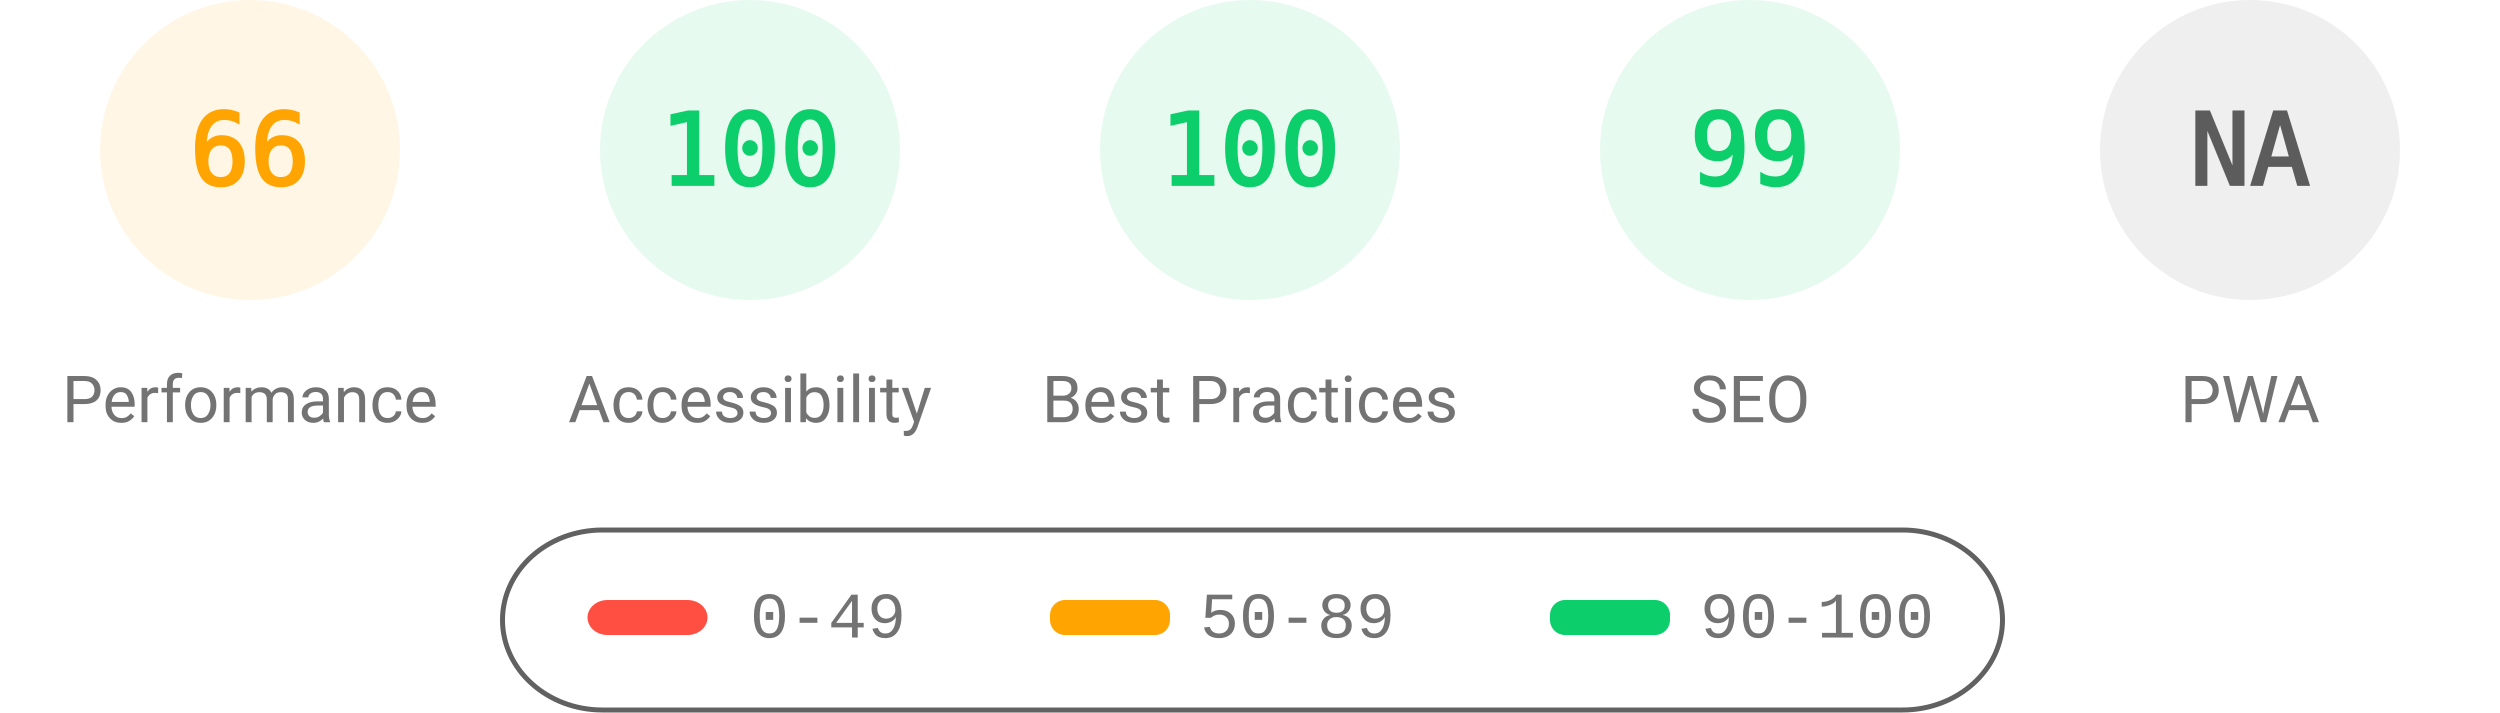
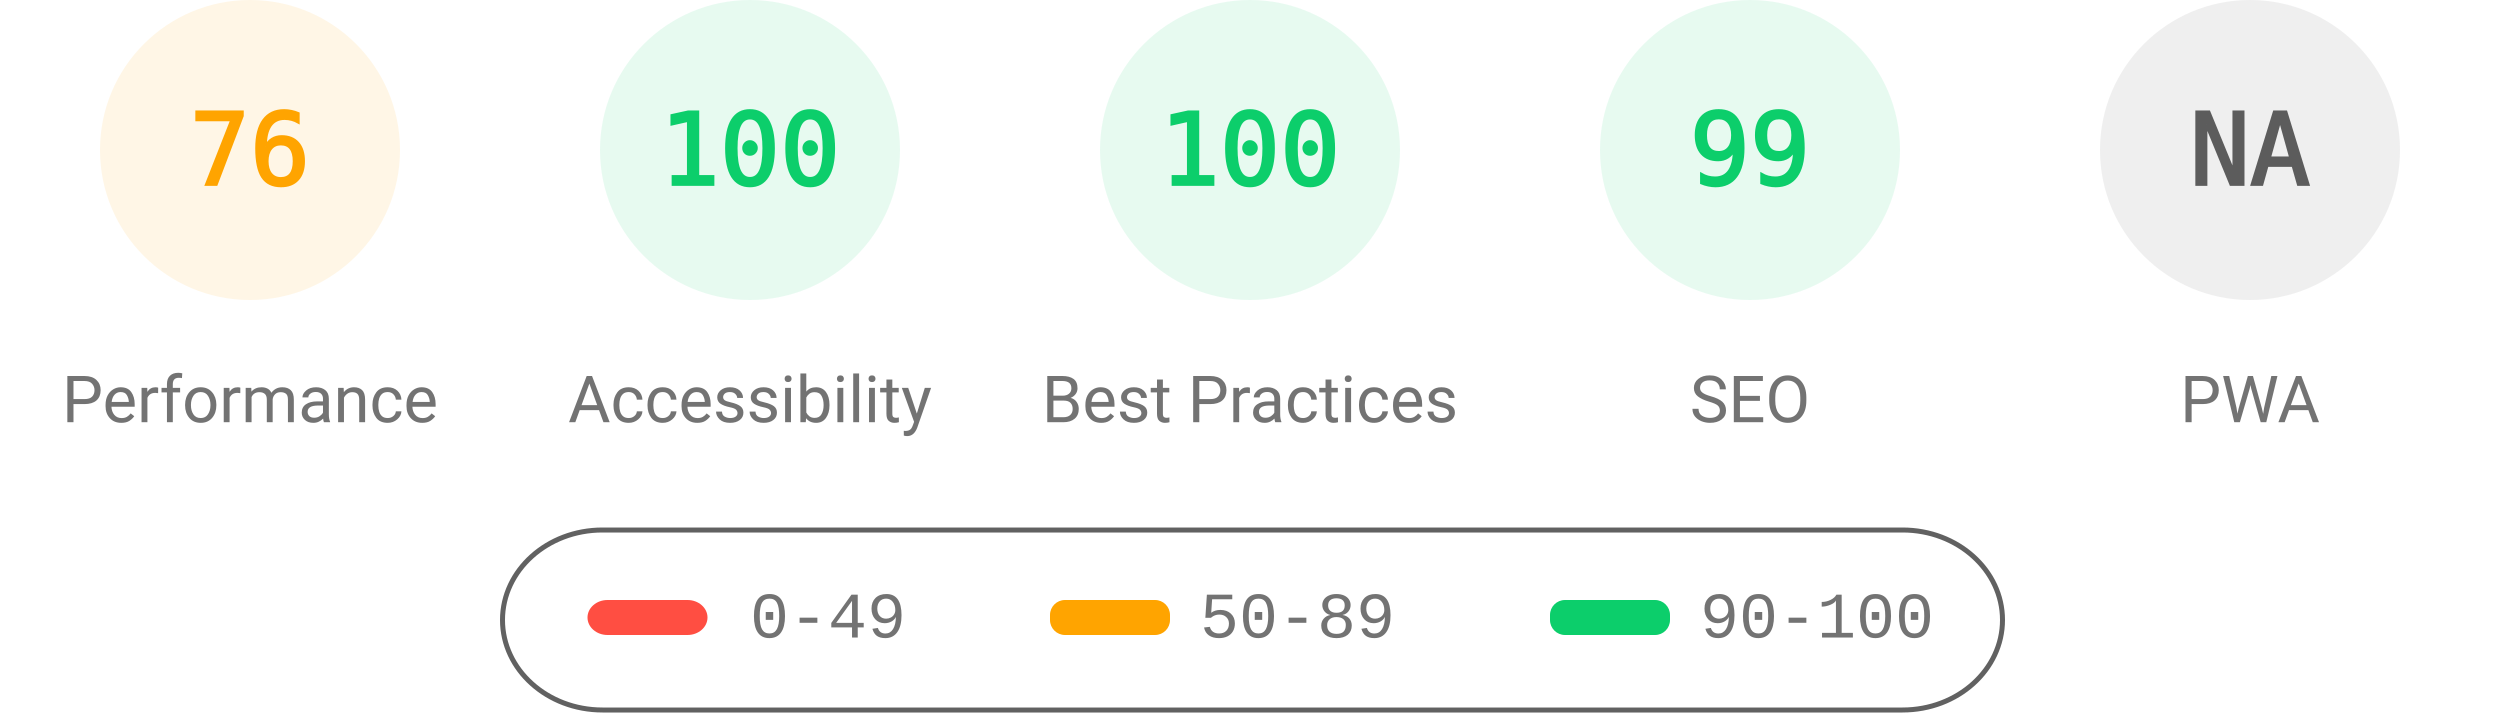
<svg xmlns="http://www.w3.org/2000/svg" fill="none" width="1000" height="285">
  <style>.gauge-base{opacity:.1}.gauge-arc{fill:none;animation-delay:250ms;stroke-linecap:round;transform:rotate(-90deg);transform-origin:100px 60px;animation:load-gauge 1s ease forwards}.guage-text{font-size:40px;font-family:monospace;text-align:center}.guage-red{color:#ff4e42;fill:#ff4e42;stroke:#ff4e42}.guage-orange{color:#ffa400;fill:#ffa400;stroke:#ffa400}.guage-green{color:#0cce6b;fill:#0cce6b;stroke:#0cce6b}.guage-undefined{color:#5c5c5c;fill:#5c5c5c;stroke:#5c5c5c}.guage-title{color:#737373;fill:#737373;stroke:none;font-size:26px;line-height:26px;font-family:Roboto,Halvetica,Arial,sans-serif}@keyframes load-gauge{from{stroke-dasharray:0 352.858}}</style>
  <svg class="guage-div guage-perf guage-orange" viewBox="0 0 200 200" width="200" height="200">
    <circle class="gauge-base" r="56" cx="100" cy="60" stroke-width="8" />
-     <circle class="gauge-arc guage-arc-1" r="56" cx="100" cy="60" stroke-width="8" style="stroke-dasharray:232.226,351.858" />
-     <text class="guage-text" x="100" y="60" alignment-baseline="central" dominant-baseline="central" text-anchor="middle">66</text>
+     <circle class="gauge-arc guage-arc-1" r="56" cx="100" cy="60" stroke-width="8" style="stroke-dasharray:267.412,351.858" />
+     <text class="guage-text" x="100" y="60" alignment-baseline="central" dominant-baseline="central" text-anchor="middle">76</text>
    <text class="guage-title" x="100" y="160" alignment-baseline="central" dominant-baseline="central" text-anchor="middle">Performance</text>
  </svg>
  <svg class="guage-div guage-acc guage-green" viewBox="0 0 200 200" width="200" height="200" x="200">
    <circle class="gauge-base" r="56" cx="100" cy="60" stroke-width="8" />
    <circle class="gauge-arc guage-arc-2" r="56" cx="100" cy="60" stroke-width="8" style="stroke-dasharray:351.858,351.858" />
    <text class="guage-text" x="100" y="60" alignment-baseline="central" dominant-baseline="central" text-anchor="middle">100</text>
    <text class="guage-title" x="100" y="160" alignment-baseline="central" dominant-baseline="central" text-anchor="middle">Accessibility</text>
  </svg>
  <svg class="guage-div guage-best guage-green" viewBox="0 0 200 200" width="200" height="200" x="400">
    <circle class="gauge-base" r="56" cx="100" cy="60" stroke-width="8" />
    <circle class="gauge-arc guage-arc-3" r="56" cx="100" cy="60" stroke-width="8" style="stroke-dasharray:351.858,351.858" />
    <text class="guage-text" x="100" y="60" alignment-baseline="central" dominant-baseline="central" text-anchor="middle">100</text>
    <text class="guage-title" x="100" y="160" alignment-baseline="central" dominant-baseline="central" text-anchor="middle">Best Practices</text>
  </svg>
  <svg class="guage-div guage-seo guage-green" viewBox="0 0 200 200" width="200" height="200" x="600">
    <circle class="gauge-base" r="56" cx="100" cy="60" stroke-width="8" />
    <circle class="gauge-arc guage-arc-4" r="56" cx="100" cy="60" stroke-width="8" style="stroke-dasharray:348.339,351.858" />
    <text class="guage-text" x="100" y="60" alignment-baseline="central" dominant-baseline="central" text-anchor="middle">99</text>
    <text class="guage-title" x="100" y="160" alignment-baseline="central" dominant-baseline="central" text-anchor="middle">SEO</text>
  </svg>
  <svg class="guage-div guage-pwa guage-undefined" viewBox="0 0 200 200" width="200" height="200" x="800">
    <circle class="gauge-base" r="56" cx="100" cy="60" stroke-width="8" />
    <circle class="gauge-arc guage-arc-4" r="56" cx="100" cy="60" stroke-width="8" style="stroke-dasharray:351.858,351.858" />
    <text class="guage-text" x="100" y="60" alignment-baseline="central" dominant-baseline="central" text-anchor="middle">NA</text>
    <text class="guage-title" x="100" y="160" alignment-baseline="central" dominant-baseline="central" text-anchor="middle">PWA</text>
  </svg>
  <svg width="604" height="76" x="200" y="210">
    <path fill="none" id="canvas_background" d="M-1-1h604v80H-1z" />
    <rect fill-opacity="0" stroke="#616161" stroke-width="2" rx="40" id="svg_2" height="72" width="600" y="2" x="1" fill="#000" />
    <rect stroke="#000" rx="8" id="svg_3" height="14" width="48" y="30" x="35" stroke-opacity="null" stroke-width="0" fill="#ff4e42" />
    <rect stroke="#000" rx="6" id="svg_4" height="14" width="48" y="30" x="220" stroke-opacity="null" stroke-width="0" fill="#ffa400" />
    <rect stroke="#000" rx="6" id="svg_5" height="14" width="48" y="30" x="420" stroke-opacity="null" stroke-width="0" fill="#0cce6b" />
    <text xml:space="preserve" text-anchor="start" font-family="'Courier New', Courier, monospace" font-size="26" id="svg_6" y="45" x="100" stroke-opacity="null" stroke-width="0" stroke="#000" fill="#737373">0-49</text>
    <text xml:space="preserve" text-anchor="start" font-family="'Courier New', Courier, monospace" font-size="26" id="svg_7" y="45" x="280" stroke-opacity="null" stroke-width="0" stroke="#000" fill="#737373">50-89</text>
    <text xml:space="preserve" text-anchor="start" font-family="'Courier New', Courier, monospace" font-size="26" id="svg_8" y="45" x="480" stroke-opacity="null" stroke-width="0" stroke="#000" fill="#737373">90-100</text>
  </svg>
</svg>
